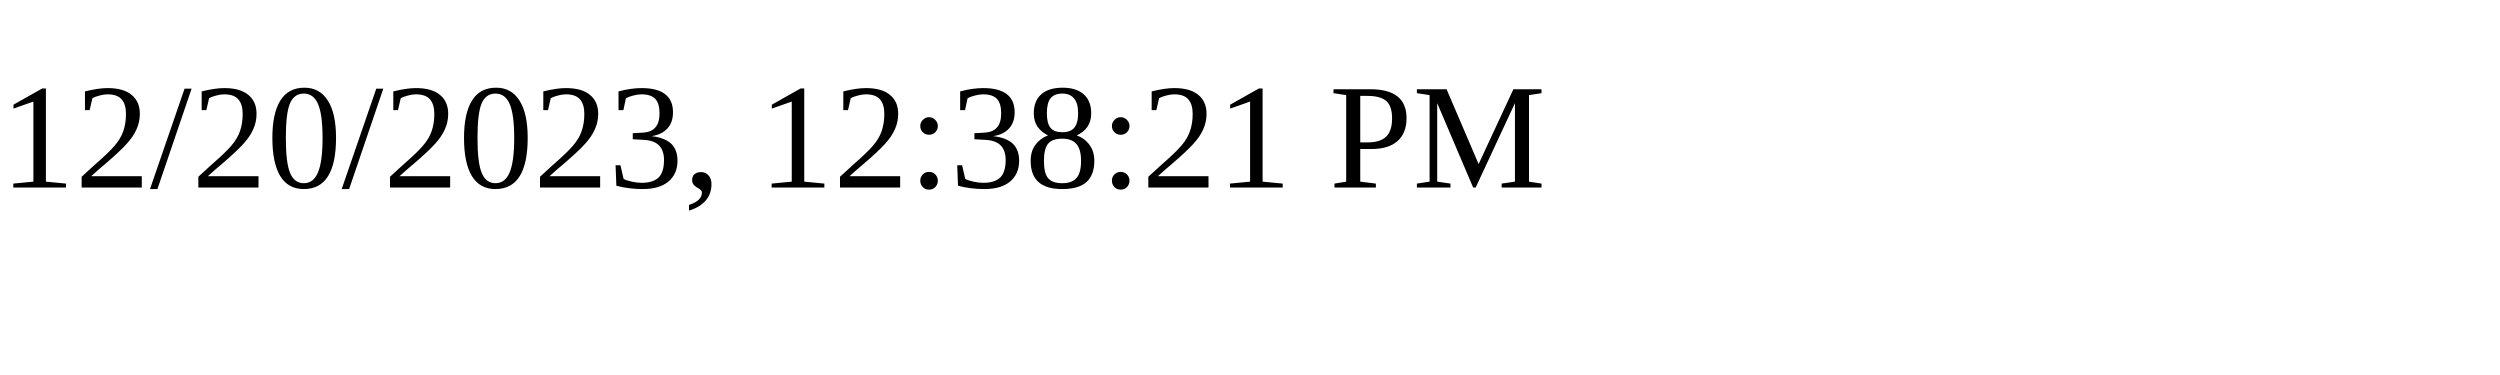
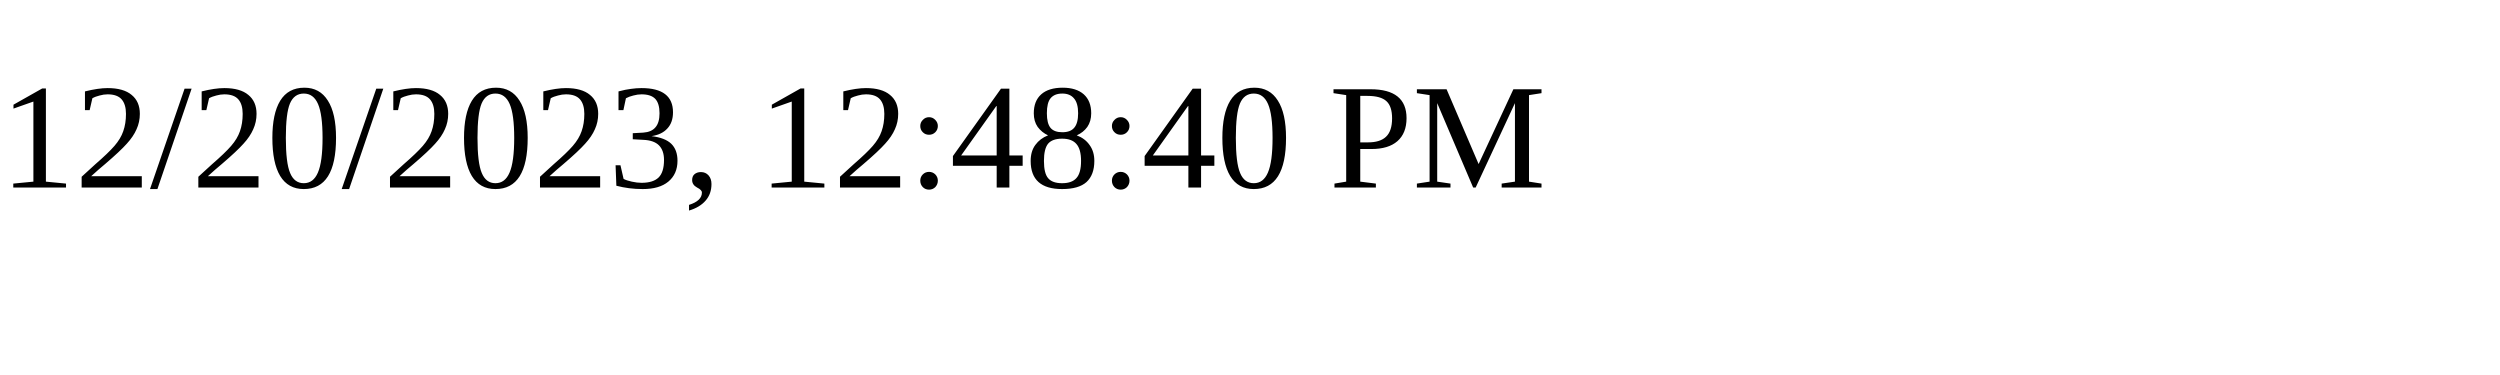
<svg xmlns="http://www.w3.org/2000/svg" height="30" width="200">
-   <text x="0" y="15">12/20/2023, 12:38:21 PM</text>
+   <text x="0" y="15">12/20/2023, 12:48:40 PM</text>
</svg>
